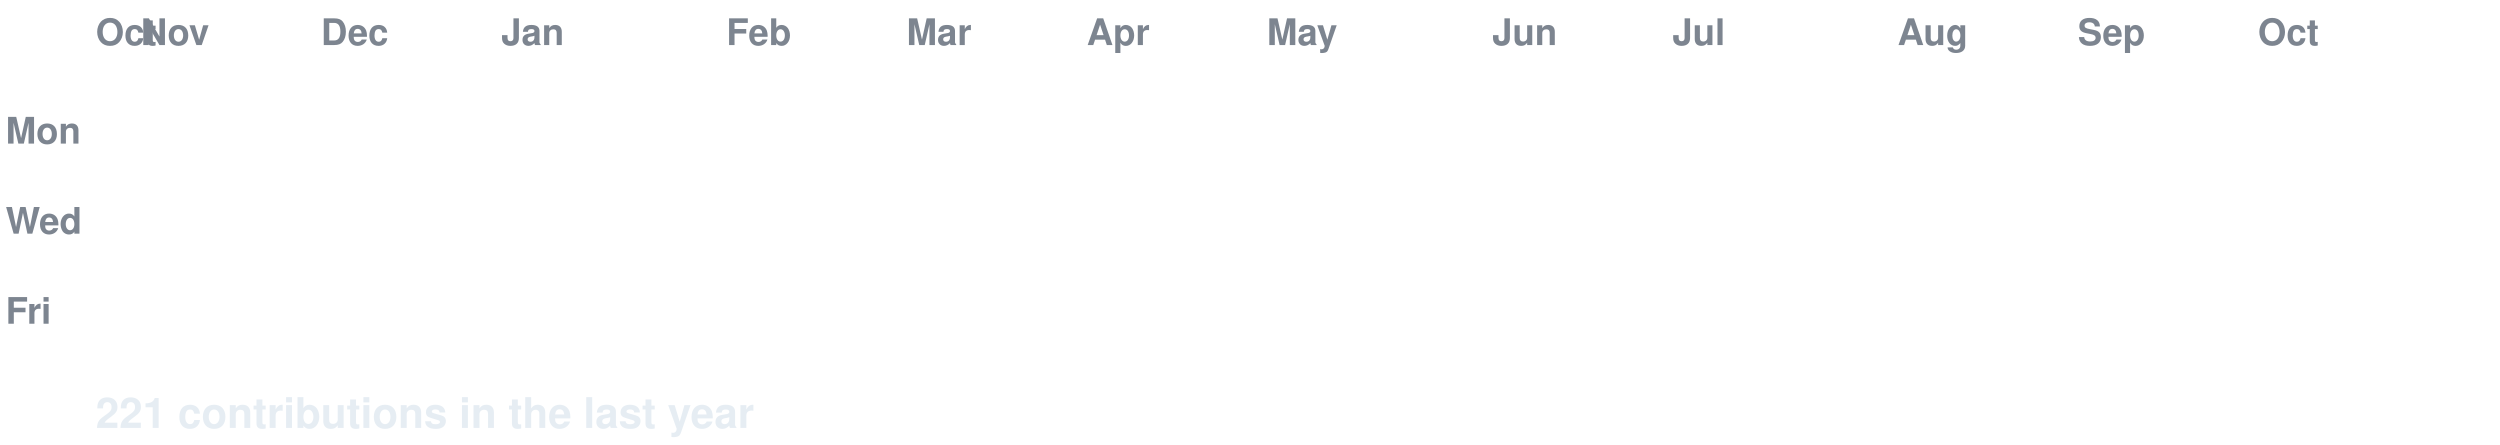
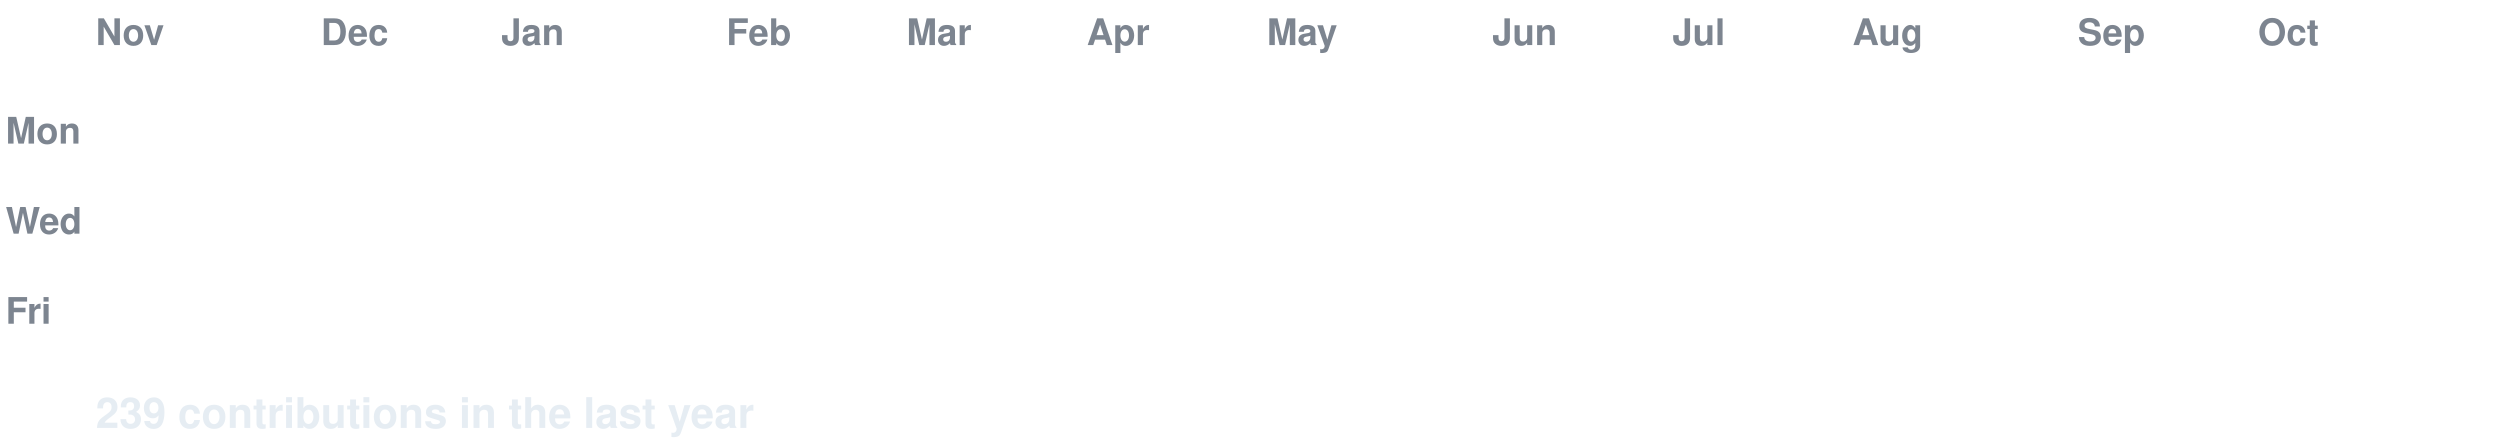
<svg xmlns="http://www.w3.org/2000/svg" width="888" height="158" viewBox="0 0 888 158" font-family="-apple-system,Segoe UI,Helvetica,Arial,sans-serif">
  <style>
  text.lbl { fill:#7d8590; font-size:13px; font-weight:600; }
  text.total { fill:#e6edf3; font-size:15px; font-weight:700; }
  .c { transform-box:fill-box; transform-origin:center; opacity:0; animation:pop 0.55s ease-out both; }
  .g { animation:pop 0.55s ease-out both, flash 0.7s ease-out both; }
  @keyframes pop { 0%{opacity:0;transform:scale(.2)} 60%{opacity:1;transform:scale(1.1)} 100%{opacity:1;transform:scale(1)} }
  @keyframes flash { 0%{filter:brightness(2.4)} 45%{filter:brightness(2.4)} 100%{filter:brightness(1)} }
  @media (prefers-reduced-motion: reduce) { .c { opacity:1 !important; animation:none !important; } }
</style>
  <rect width="888" height="158" fill="none" />
-   <text class="lbl" x="34" y="16">Oct</text>
-   <text class="lbl" x="50" y="16">Nov</text>
+   <text class="lbl" x="34" y="16">Nov</text>
  <text class="lbl" x="114" y="16">Dec</text>
  <text class="lbl" x="178" y="16">Jan</text>
  <text class="lbl" x="258" y="16">Feb</text>
  <text class="lbl" x="322" y="16">Mar</text>
  <text class="lbl" x="386" y="16">Apr</text>
  <text class="lbl" x="450" y="16">May</text>
  <text class="lbl" x="530" y="16">Jun</text>
  <text class="lbl" x="594" y="16">Jul</text>
-   <text class="lbl" x="674" y="16">Aug</text>
+   <text class="lbl" x="658" y="16">Aug</text>
  <text class="lbl" x="738" y="16">Sep</text>
  <text class="lbl" x="802" y="16">Oct</text>
  <text class="lbl" x="2" y="51">Mon</text>
  <text class="lbl" x="2" y="83">Wed</text>
  <text class="lbl" x="2" y="115">Fri</text>
  <rect class="c e" x="34" y="24" width="13" height="13" rx="2.5" fill="#161b22" style="animation-delay:0.0s" />
  <rect class="c e" x="34" y="40" width="13" height="13" rx="2.5" fill="#161b22" style="animation-delay:0.036s" />
  <rect class="c e" x="34" y="56" width="13" height="13" rx="2.5" fill="#161b22" style="animation-delay:0.072s" />
  <rect class="c e" x="34" y="72" width="13" height="13" rx="2.5" fill="#161b22" style="animation-delay:0.107s" />
  <rect class="c e" x="34" y="88" width="13" height="13" rx="2.5" fill="#161b22" style="animation-delay:0.143s" />
  <rect class="c e" x="34" y="104" width="13" height="13" rx="2.5" fill="#161b22" style="animation-delay:0.179s" />
  <rect class="c e" x="34" y="120" width="13" height="13" rx="2.5" fill="#161b22" style="animation-delay:0.215s" />
  <rect class="c e" x="50" y="24" width="13" height="13" rx="2.5" fill="#161b22" style="animation-delay:0.065s" />
  <rect class="c e" x="50" y="40" width="13" height="13" rx="2.5" fill="#161b22" style="animation-delay:0.101s" />
  <rect class="c e" x="50" y="56" width="13" height="13" rx="2.5" fill="#161b22" style="animation-delay:0.137s" />
  <rect class="c e" x="50" y="72" width="13" height="13" rx="2.5" fill="#161b22" style="animation-delay:0.173s" />
  <rect class="c e" x="50" y="88" width="13" height="13" rx="2.5" fill="#161b22" style="animation-delay:0.208s" />
  <rect class="c e" x="50" y="104" width="13" height="13" rx="2.5" fill="#161b22" style="animation-delay:0.244s" />
  <rect class="c e" x="50" y="120" width="13" height="13" rx="2.5" fill="#161b22" style="animation-delay:0.28s" />
  <rect class="c e" x="66" y="24" width="13" height="13" rx="2.5" fill="#161b22" style="animation-delay:0.13s" />
  <rect class="c e" x="66" y="40" width="13" height="13" rx="2.5" fill="#161b22" style="animation-delay:0.166s" />
  <rect class="c e" x="66" y="56" width="13" height="13" rx="2.5" fill="#161b22" style="animation-delay:0.202s" />
  <rect class="c e" x="66" y="72" width="13" height="13" rx="2.5" fill="#161b22" style="animation-delay:0.238s" />
  <rect class="c e" x="66" y="88" width="13" height="13" rx="2.5" fill="#161b22" style="animation-delay:0.273s" />
  <rect class="c e" x="66" y="104" width="13" height="13" rx="2.5" fill="#161b22" style="animation-delay:0.309s" />
  <rect class="c e" x="66" y="120" width="13" height="13" rx="2.5" fill="#161b22" style="animation-delay:0.345s" />
  <rect class="c e" x="82" y="24" width="13" height="13" rx="2.5" fill="#161b22" style="animation-delay:0.195s" />
  <rect class="c e" x="82" y="40" width="13" height="13" rx="2.5" fill="#161b22" style="animation-delay:0.231s" />
  <rect class="c e" x="82" y="56" width="13" height="13" rx="2.5" fill="#161b22" style="animation-delay:0.267s" />
  <rect class="c e" x="82" y="72" width="13" height="13" rx="2.5" fill="#161b22" style="animation-delay:0.303s" />
  <rect class="c e" x="82" y="88" width="13" height="13" rx="2.5" fill="#161b22" style="animation-delay:0.339s" />
  <rect class="c e" x="82" y="104" width="13" height="13" rx="2.5" fill="#161b22" style="animation-delay:0.374s" />
  <rect class="c e" x="82" y="120" width="13" height="13" rx="2.5" fill="#161b22" style="animation-delay:0.41s" />
  <rect class="c e" x="98" y="24" width="13" height="13" rx="2.5" fill="#161b22" style="animation-delay:0.26s" />
  <rect class="c e" x="98" y="40" width="13" height="13" rx="2.5" fill="#161b22" style="animation-delay:0.296s" />
  <rect class="c e" x="98" y="56" width="13" height="13" rx="2.5" fill="#161b22" style="animation-delay:0.332s" />
  <rect class="c e" x="98" y="72" width="13" height="13" rx="2.5" fill="#161b22" style="animation-delay:0.368s" />
  <rect class="c e" x="98" y="88" width="13" height="13" rx="2.5" fill="#161b22" style="animation-delay:0.404s" />
  <rect class="c e" x="98" y="104" width="13" height="13" rx="2.5" fill="#161b22" style="animation-delay:0.439s" />
  <rect class="c e" x="98" y="120" width="13" height="13" rx="2.5" fill="#161b22" style="animation-delay:0.475s" />
  <rect class="c e" x="114" y="24" width="13" height="13" rx="2.5" fill="#161b22" style="animation-delay:0.325s" />
  <rect class="c e" x="114" y="40" width="13" height="13" rx="2.5" fill="#161b22" style="animation-delay:0.361s" />
  <rect class="c e" x="114" y="56" width="13" height="13" rx="2.5" fill="#161b22" style="animation-delay:0.397s" />
  <rect class="c e" x="114" y="72" width="13" height="13" rx="2.5" fill="#161b22" style="animation-delay:0.433s" />
  <rect class="c e" x="114" y="88" width="13" height="13" rx="2.5" fill="#161b22" style="animation-delay:0.469s" />
  <rect class="c e" x="114" y="104" width="13" height="13" rx="2.5" fill="#161b22" style="animation-delay:0.505s" />
  <rect class="c e" x="114" y="120" width="13" height="13" rx="2.5" fill="#161b22" style="animation-delay:0.54s" />
  <rect class="c e" x="130" y="24" width="13" height="13" rx="2.5" fill="#161b22" style="animation-delay:0.391s" />
  <rect class="c e" x="130" y="40" width="13" height="13" rx="2.5" fill="#161b22" style="animation-delay:0.426s" />
  <rect class="c e" x="130" y="56" width="13" height="13" rx="2.5" fill="#161b22" style="animation-delay:0.462s" />
  <rect class="c e" x="130" y="72" width="13" height="13" rx="2.5" fill="#161b22" style="animation-delay:0.498s" />
  <rect class="c e" x="130" y="88" width="13" height="13" rx="2.5" fill="#161b22" style="animation-delay:0.534s" />
  <rect class="c e" x="130" y="104" width="13" height="13" rx="2.5" fill="#161b22" style="animation-delay:0.57s" />
  <rect class="c e" x="130" y="120" width="13" height="13" rx="2.5" fill="#161b22" style="animation-delay:0.605s" />
  <rect class="c e" x="146" y="24" width="13" height="13" rx="2.5" fill="#161b22" style="animation-delay:0.456s" />
  <rect class="c e" x="146" y="40" width="13" height="13" rx="2.5" fill="#161b22" style="animation-delay:0.492s" />
  <rect class="c e" x="146" y="56" width="13" height="13" rx="2.5" fill="#161b22" style="animation-delay:0.527s" />
  <rect class="c e" x="146" y="72" width="13" height="13" rx="2.5" fill="#161b22" style="animation-delay:0.563s" />
  <rect class="c e" x="146" y="88" width="13" height="13" rx="2.5" fill="#161b22" style="animation-delay:0.599s" />
  <rect class="c e" x="146" y="104" width="13" height="13" rx="2.5" fill="#161b22" style="animation-delay:0.635s" />
  <rect class="c e" x="146" y="120" width="13" height="13" rx="2.5" fill="#161b22" style="animation-delay:0.671s" />
  <rect class="c e" x="162" y="24" width="13" height="13" rx="2.5" fill="#161b22" style="animation-delay:0.521s" />
  <rect class="c e" x="162" y="40" width="13" height="13" rx="2.5" fill="#161b22" style="animation-delay:0.557s" />
  <rect class="c e" x="162" y="56" width="13" height="13" rx="2.5" fill="#161b22" style="animation-delay:0.592s" />
  <rect class="c e" x="162" y="72" width="13" height="13" rx="2.5" fill="#161b22" style="animation-delay:0.628s" />
  <rect class="c e" x="162" y="88" width="13" height="13" rx="2.5" fill="#161b22" style="animation-delay:0.664s" />
  <rect class="c e" x="162" y="104" width="13" height="13" rx="2.5" fill="#161b22" style="animation-delay:0.7s" />
  <rect class="c e" x="162" y="120" width="13" height="13" rx="2.5" fill="#161b22" style="animation-delay:0.736s" />
  <rect class="c e" x="178" y="24" width="13" height="13" rx="2.5" fill="#161b22" style="animation-delay:0.586s" />
  <rect class="c e" x="178" y="40" width="13" height="13" rx="2.5" fill="#161b22" style="animation-delay:0.622s" />
  <rect class="c e" x="178" y="56" width="13" height="13" rx="2.5" fill="#161b22" style="animation-delay:0.658s" />
  <rect class="c e" x="178" y="72" width="13" height="13" rx="2.5" fill="#161b22" style="animation-delay:0.693s" />
  <rect class="c e" x="178" y="88" width="13" height="13" rx="2.5" fill="#161b22" style="animation-delay:0.729s" />
  <rect class="c e" x="178" y="104" width="13" height="13" rx="2.5" fill="#161b22" style="animation-delay:0.765s" />
  <rect class="c e" x="178" y="120" width="13" height="13" rx="2.5" fill="#161b22" style="animation-delay:0.801s" />
  <rect class="c e" x="194" y="24" width="13" height="13" rx="2.5" fill="#161b22" style="animation-delay:0.651s" />
  <rect class="c e" x="194" y="40" width="13" height="13" rx="2.5" fill="#161b22" style="animation-delay:0.687s" />
  <rect class="c e" x="194" y="56" width="13" height="13" rx="2.5" fill="#161b22" style="animation-delay:0.723s" />
  <rect class="c e" x="194" y="72" width="13" height="13" rx="2.5" fill="#161b22" style="animation-delay:0.758s" />
  <rect class="c e" x="194" y="88" width="13" height="13" rx="2.5" fill="#161b22" style="animation-delay:0.794s" />
  <rect class="c e" x="194" y="104" width="13" height="13" rx="2.5" fill="#161b22" style="animation-delay:0.83s" />
  <rect class="c e" x="194" y="120" width="13" height="13" rx="2.5" fill="#161b22" style="animation-delay:0.866s" />
  <rect class="c e" x="210" y="24" width="13" height="13" rx="2.5" fill="#161b22" style="animation-delay:0.716s" />
  <rect class="c e" x="210" y="40" width="13" height="13" rx="2.5" fill="#161b22" style="animation-delay:0.752s" />
  <rect class="c e" x="210" y="56" width="13" height="13" rx="2.5" fill="#161b22" style="animation-delay:0.788s" />
  <rect class="c e" x="210" y="72" width="13" height="13" rx="2.5" fill="#161b22" style="animation-delay:0.824s" />
  <rect class="c e" x="210" y="88" width="13" height="13" rx="2.5" fill="#161b22" style="animation-delay:0.859s" />
  <rect class="c e" x="210" y="104" width="13" height="13" rx="2.5" fill="#161b22" style="animation-delay:0.895s" />
  <rect class="c e" x="210" y="120" width="13" height="13" rx="2.5" fill="#161b22" style="animation-delay:0.931s" />
  <rect class="c e" x="226" y="24" width="13" height="13" rx="2.5" fill="#161b22" style="animation-delay:0.781s" />
  <rect class="c e" x="226" y="40" width="13" height="13" rx="2.5" fill="#161b22" style="animation-delay:0.817s" />
  <rect class="c e" x="226" y="56" width="13" height="13" rx="2.5" fill="#161b22" style="animation-delay:0.853s" />
  <rect class="c e" x="226" y="72" width="13" height="13" rx="2.5" fill="#161b22" style="animation-delay:0.889s" />
  <rect class="c e" x="226" y="88" width="13" height="13" rx="2.5" fill="#161b22" style="animation-delay:0.924s" />
  <rect class="c e" x="226" y="104" width="13" height="13" rx="2.5" fill="#161b22" style="animation-delay:0.96s" />
  <rect class="c e" x="226" y="120" width="13" height="13" rx="2.5" fill="#161b22" style="animation-delay:0.996s" />
  <rect class="c e" x="242" y="24" width="13" height="13" rx="2.5" fill="#161b22" style="animation-delay:0.846s" />
  <rect class="c e" x="242" y="40" width="13" height="13" rx="2.5" fill="#161b22" style="animation-delay:0.882s" />
  <rect class="c e" x="242" y="56" width="13" height="13" rx="2.5" fill="#161b22" style="animation-delay:0.918s" />
  <rect class="c e" x="242" y="72" width="13" height="13" rx="2.5" fill="#161b22" style="animation-delay:0.954s" />
  <rect class="c e" x="242" y="88" width="13" height="13" rx="2.5" fill="#161b22" style="animation-delay:0.99s" />
  <rect class="c e" x="242" y="104" width="13" height="13" rx="2.5" fill="#161b22" style="animation-delay:1.025s" />
  <rect class="c e" x="242" y="120" width="13" height="13" rx="2.5" fill="#161b22" style="animation-delay:1.061s" />
  <rect class="c e" x="258" y="24" width="13" height="13" rx="2.5" fill="#161b22" style="animation-delay:0.911s" />
  <rect class="c e" x="258" y="40" width="13" height="13" rx="2.5" fill="#161b22" style="animation-delay:0.947s" />
  <rect class="c e" x="258" y="56" width="13" height="13" rx="2.5" fill="#161b22" style="animation-delay:0.983s" />
  <rect class="c e" x="258" y="72" width="13" height="13" rx="2.5" fill="#161b22" style="animation-delay:1.019s" />
  <rect class="c e" x="258" y="88" width="13" height="13" rx="2.5" fill="#161b22" style="animation-delay:1.055s" />
  <rect class="c e" x="258" y="104" width="13" height="13" rx="2.5" fill="#161b22" style="animation-delay:1.09s" />
  <rect class="c e" x="258" y="120" width="13" height="13" rx="2.5" fill="#161b22" style="animation-delay:1.126s" />
  <rect class="c e" x="274" y="24" width="13" height="13" rx="2.5" fill="#161b22" style="animation-delay:0.976s" />
  <rect class="c e" x="274" y="40" width="13" height="13" rx="2.5" fill="#161b22" style="animation-delay:1.012s" />
  <rect class="c e" x="274" y="56" width="13" height="13" rx="2.5" fill="#161b22" style="animation-delay:1.048s" />
  <rect class="c e" x="274" y="72" width="13" height="13" rx="2.5" fill="#161b22" style="animation-delay:1.084s" />
  <rect class="c e" x="274" y="88" width="13" height="13" rx="2.5" fill="#161b22" style="animation-delay:1.12s" />
  <rect class="c e" x="274" y="104" width="13" height="13" rx="2.5" fill="#161b22" style="animation-delay:1.156s" />
  <rect class="c e" x="274" y="120" width="13" height="13" rx="2.5" fill="#161b22" style="animation-delay:1.191s" />
  <rect class="c e" x="290" y="24" width="13" height="13" rx="2.5" fill="#161b22" style="animation-delay:1.042s" />
  <rect class="c e" x="290" y="40" width="13" height="13" rx="2.5" fill="#161b22" style="animation-delay:1.077s" />
  <rect class="c e" x="290" y="56" width="13" height="13" rx="2.5" fill="#161b22" style="animation-delay:1.113s" />
  <rect class="c e" x="290" y="72" width="13" height="13" rx="2.5" fill="#161b22" style="animation-delay:1.149s" />
  <rect class="c e" x="290" y="88" width="13" height="13" rx="2.5" fill="#161b22" style="animation-delay:1.185s" />
  <rect class="c e" x="290" y="104" width="13" height="13" rx="2.5" fill="#161b22" style="animation-delay:1.221s" />
  <rect class="c e" x="290" y="120" width="13" height="13" rx="2.5" fill="#161b22" style="animation-delay:1.256s" />
  <rect class="c e" x="306" y="24" width="13" height="13" rx="2.5" fill="#161b22" style="animation-delay:1.107s" />
  <rect class="c e" x="306" y="40" width="13" height="13" rx="2.5" fill="#161b22" style="animation-delay:1.142s" />
  <rect class="c e" x="306" y="56" width="13" height="13" rx="2.5" fill="#161b22" style="animation-delay:1.178s" />
  <rect class="c e" x="306" y="72" width="13" height="13" rx="2.5" fill="#161b22" style="animation-delay:1.214s" />
  <rect class="c e" x="306" y="88" width="13" height="13" rx="2.5" fill="#161b22" style="animation-delay:1.25s" />
  <rect class="c e" x="306" y="104" width="13" height="13" rx="2.5" fill="#161b22" style="animation-delay:1.286s" />
  <rect class="c e" x="306" y="120" width="13" height="13" rx="2.5" fill="#161b22" style="animation-delay:1.322s" />
  <rect class="c e" x="322" y="24" width="13" height="13" rx="2.5" fill="#161b22" style="animation-delay:1.172s" />
  <rect class="c e" x="322" y="40" width="13" height="13" rx="2.5" fill="#161b22" style="animation-delay:1.208s" />
  <rect class="c e" x="322" y="56" width="13" height="13" rx="2.5" fill="#161b22" style="animation-delay:1.243s" />
  <rect class="c e" x="322" y="72" width="13" height="13" rx="2.5" fill="#161b22" style="animation-delay:1.279s" />
  <rect class="c e" x="322" y="88" width="13" height="13" rx="2.5" fill="#161b22" style="animation-delay:1.315s" />
  <rect class="c e" x="322" y="104" width="13" height="13" rx="2.5" fill="#161b22" style="animation-delay:1.351s" />
  <rect class="c e" x="322" y="120" width="13" height="13" rx="2.5" fill="#161b22" style="animation-delay:1.387s" />
  <rect class="c e" x="338" y="24" width="13" height="13" rx="2.5" fill="#161b22" style="animation-delay:1.237s" />
  <rect class="c e" x="338" y="40" width="13" height="13" rx="2.5" fill="#161b22" style="animation-delay:1.273s" />
  <rect class="c e" x="338" y="56" width="13" height="13" rx="2.5" fill="#161b22" style="animation-delay:1.308s" />
  <rect class="c e" x="338" y="72" width="13" height="13" rx="2.5" fill="#161b22" style="animation-delay:1.344s" />
  <rect class="c e" x="338" y="88" width="13" height="13" rx="2.5" fill="#161b22" style="animation-delay:1.38s" />
  <rect class="c e" x="338" y="104" width="13" height="13" rx="2.5" fill="#161b22" style="animation-delay:1.416s" />
  <rect class="c e" x="338" y="120" width="13" height="13" rx="2.5" fill="#161b22" style="animation-delay:1.452s" />
  <rect class="c e" x="354" y="24" width="13" height="13" rx="2.5" fill="#161b22" style="animation-delay:1.302s" />
  <rect class="c e" x="354" y="40" width="13" height="13" rx="2.5" fill="#161b22" style="animation-delay:1.338s" />
  <rect class="c e" x="354" y="56" width="13" height="13" rx="2.5" fill="#161b22" style="animation-delay:1.374s" />
  <rect class="c e" x="354" y="72" width="13" height="13" rx="2.5" fill="#161b22" style="animation-delay:1.409s" />
  <rect class="c e" x="354" y="88" width="13" height="13" rx="2.5" fill="#161b22" style="animation-delay:1.445s" />
  <rect class="c e" x="354" y="104" width="13" height="13" rx="2.5" fill="#161b22" style="animation-delay:1.481s" />
  <rect class="c e" x="354" y="120" width="13" height="13" rx="2.5" fill="#161b22" style="animation-delay:1.517s" />
  <rect class="c e" x="370" y="24" width="13" height="13" rx="2.5" fill="#161b22" style="animation-delay:1.367s" />
  <rect class="c e" x="370" y="40" width="13" height="13" rx="2.5" fill="#161b22" style="animation-delay:1.403s" />
  <rect class="c e" x="370" y="56" width="13" height="13" rx="2.5" fill="#161b22" style="animation-delay:1.439s" />
  <rect class="c e" x="370" y="72" width="13" height="13" rx="2.5" fill="#161b22" style="animation-delay:1.475s" />
  <rect class="c e" x="370" y="88" width="13" height="13" rx="2.5" fill="#161b22" style="animation-delay:1.51s" />
  <rect class="c e" x="370" y="104" width="13" height="13" rx="2.5" fill="#161b22" style="animation-delay:1.546s" />
  <rect class="c e" x="370" y="120" width="13" height="13" rx="2.5" fill="#161b22" style="animation-delay:1.582s" />
  <rect class="c e" x="386" y="24" width="13" height="13" rx="2.5" fill="#161b22" style="animation-delay:1.432s" />
  <rect class="c e" x="386" y="40" width="13" height="13" rx="2.5" fill="#161b22" style="animation-delay:1.468s" />
  <rect class="c e" x="386" y="56" width="13" height="13" rx="2.5" fill="#161b22" style="animation-delay:1.504s" />
  <rect class="c e" x="386" y="72" width="13" height="13" rx="2.5" fill="#161b22" style="animation-delay:1.54s" />
  <rect class="c e" x="386" y="88" width="13" height="13" rx="2.5" fill="#161b22" style="animation-delay:1.575s" />
  <rect class="c e" x="386" y="104" width="13" height="13" rx="2.5" fill="#161b22" style="animation-delay:1.611s" />
  <rect class="c e" x="386" y="120" width="13" height="13" rx="2.5" fill="#161b22" style="animation-delay:1.647s" />
  <rect class="c e" x="402" y="24" width="13" height="13" rx="2.5" fill="#161b22" style="animation-delay:1.497s" />
  <rect class="c e" x="402" y="40" width="13" height="13" rx="2.5" fill="#161b22" style="animation-delay:1.533s" />
  <rect class="c e" x="402" y="56" width="13" height="13" rx="2.5" fill="#161b22" style="animation-delay:1.569s" />
  <rect class="c e" x="402" y="72" width="13" height="13" rx="2.5" fill="#161b22" style="animation-delay:1.605s" />
  <rect class="c e" x="402" y="88" width="13" height="13" rx="2.5" fill="#161b22" style="animation-delay:1.641s" />
  <rect class="c e" x="402" y="104" width="13" height="13" rx="2.5" fill="#161b22" style="animation-delay:1.676s" />
  <rect class="c e" x="402" y="120" width="13" height="13" rx="2.5" fill="#161b22" style="animation-delay:1.712s" />
  <rect class="c e" x="418" y="24" width="13" height="13" rx="2.5" fill="#161b22" style="animation-delay:1.562s" />
  <rect class="c e" x="418" y="40" width="13" height="13" rx="2.5" fill="#161b22" style="animation-delay:1.598s" />
  <rect class="c e" x="418" y="56" width="13" height="13" rx="2.5" fill="#161b22" style="animation-delay:1.634s" />
  <rect class="c e" x="418" y="72" width="13" height="13" rx="2.5" fill="#161b22" style="animation-delay:1.67s" />
  <rect class="c e" x="418" y="88" width="13" height="13" rx="2.5" fill="#161b22" style="animation-delay:1.706s" />
  <rect class="c e" x="418" y="104" width="13" height="13" rx="2.5" fill="#161b22" style="animation-delay:1.741s" />
  <rect class="c e" x="418" y="120" width="13" height="13" rx="2.5" fill="#161b22" style="animation-delay:1.777s" />
  <rect class="c e" x="434" y="24" width="13" height="13" rx="2.5" fill="#161b22" style="animation-delay:1.627s" />
  <rect class="c e" x="434" y="40" width="13" height="13" rx="2.5" fill="#161b22" style="animation-delay:1.663s" />
  <rect class="c e" x="434" y="56" width="13" height="13" rx="2.5" fill="#161b22" style="animation-delay:1.699s" />
  <rect class="c e" x="434" y="72" width="13" height="13" rx="2.5" fill="#161b22" style="animation-delay:1.735s" />
  <rect class="c e" x="434" y="88" width="13" height="13" rx="2.5" fill="#161b22" style="animation-delay:1.771s" />
  <rect class="c e" x="434" y="104" width="13" height="13" rx="2.5" fill="#161b22" style="animation-delay:1.807s" />
  <rect class="c e" x="434" y="120" width="13" height="13" rx="2.5" fill="#161b22" style="animation-delay:1.842s" />
  <rect class="c e" x="450" y="24" width="13" height="13" rx="2.5" fill="#161b22" style="animation-delay:1.693s" />
  <rect class="c e" x="450" y="40" width="13" height="13" rx="2.5" fill="#161b22" style="animation-delay:1.728s" />
  <rect class="c e" x="450" y="56" width="13" height="13" rx="2.5" fill="#161b22" style="animation-delay:1.764s" />
  <rect class="c e" x="450" y="72" width="13" height="13" rx="2.5" fill="#161b22" style="animation-delay:1.8s" />
  <rect class="c e" x="450" y="88" width="13" height="13" rx="2.5" fill="#161b22" style="animation-delay:1.836s" />
  <rect class="c e" x="450" y="104" width="13" height="13" rx="2.5" fill="#161b22" style="animation-delay:1.872s" />
  <rect class="c e" x="450" y="120" width="13" height="13" rx="2.5" fill="#161b22" style="animation-delay:1.907s" />
  <rect class="c e" x="466" y="24" width="13" height="13" rx="2.5" fill="#161b22" style="animation-delay:1.758s" />
  <rect class="c e" x="466" y="40" width="13" height="13" rx="2.5" fill="#161b22" style="animation-delay:1.793s" />
  <rect class="c e" x="466" y="56" width="13" height="13" rx="2.5" fill="#161b22" style="animation-delay:1.829s" />
  <rect class="c e" x="466" y="72" width="13" height="13" rx="2.5" fill="#161b22" style="animation-delay:1.865s" />
  <rect class="c e" x="466" y="88" width="13" height="13" rx="2.5" fill="#161b22" style="animation-delay:1.901s" />
  <rect class="c e" x="466" y="104" width="13" height="13" rx="2.5" fill="#161b22" style="animation-delay:1.937s" />
  <rect class="c e" x="466" y="120" width="13" height="13" rx="2.5" fill="#161b22" style="animation-delay:1.973s" />
  <rect class="c e" x="482" y="24" width="13" height="13" rx="2.5" fill="#161b22" style="animation-delay:1.823s" />
  <rect class="c e" x="482" y="40" width="13" height="13" rx="2.5" fill="#161b22" style="animation-delay:1.859s" />
  <rect class="c e" x="482" y="56" width="13" height="13" rx="2.5" fill="#161b22" style="animation-delay:1.894s" />
  <rect class="c e" x="482" y="72" width="13" height="13" rx="2.5" fill="#161b22" style="animation-delay:1.93s" />
  <rect class="c e" x="482" y="88" width="13" height="13" rx="2.5" fill="#161b22" style="animation-delay:1.966s" />
  <rect class="c e" x="482" y="104" width="13" height="13" rx="2.5" fill="#161b22" style="animation-delay:2.002s" />
  <rect class="c e" x="482" y="120" width="13" height="13" rx="2.5" fill="#161b22" style="animation-delay:2.038s" />
  <rect class="c e" x="498" y="24" width="13" height="13" rx="2.5" fill="#161b22" style="animation-delay:1.888s" />
  <rect class="c e" x="498" y="40" width="13" height="13" rx="2.5" fill="#161b22" style="animation-delay:1.924s" />
  <rect class="c e" x="498" y="56" width="13" height="13" rx="2.5" fill="#161b22" style="animation-delay:1.959s" />
  <rect class="c e" x="498" y="72" width="13" height="13" rx="2.5" fill="#161b22" style="animation-delay:1.995s" />
  <rect class="c e" x="498" y="88" width="13" height="13" rx="2.5" fill="#161b22" style="animation-delay:2.031s" />
  <rect class="c e" x="498" y="104" width="13" height="13" rx="2.5" fill="#161b22" style="animation-delay:2.067s" />
  <rect class="c e" x="498" y="120" width="13" height="13" rx="2.5" fill="#161b22" style="animation-delay:2.103s" />
  <rect class="c e" x="514" y="24" width="13" height="13" rx="2.5" fill="#161b22" style="animation-delay:1.953s" />
  <rect class="c e" x="514" y="40" width="13" height="13" rx="2.5" fill="#161b22" style="animation-delay:1.989s" />
  <rect class="c e" x="514" y="56" width="13" height="13" rx="2.5" fill="#161b22" style="animation-delay:2.025s" />
  <rect class="c e" x="514" y="72" width="13" height="13" rx="2.5" fill="#161b22" style="animation-delay:2.06s" />
  <rect class="c e" x="514" y="88" width="13" height="13" rx="2.5" fill="#161b22" style="animation-delay:2.096s" />
  <rect class="c e" x="514" y="104" width="13" height="13" rx="2.5" fill="#161b22" style="animation-delay:2.132s" />
  <rect class="c e" x="514" y="120" width="13" height="13" rx="2.5" fill="#161b22" style="animation-delay:2.168s" />
  <rect class="c e" x="530" y="24" width="13" height="13" rx="2.5" fill="#161b22" style="animation-delay:2.018s" />
  <rect class="c e" x="530" y="40" width="13" height="13" rx="2.5" fill="#161b22" style="animation-delay:2.054s" />
  <rect class="c e" x="530" y="56" width="13" height="13" rx="2.5" fill="#161b22" style="animation-delay:2.09s" />
  <rect class="c e" x="530" y="72" width="13" height="13" rx="2.5" fill="#161b22" style="animation-delay:2.125s" />
  <rect class="c e" x="530" y="88" width="13" height="13" rx="2.5" fill="#161b22" style="animation-delay:2.161s" />
  <rect class="c e" x="530" y="104" width="13" height="13" rx="2.5" fill="#161b22" style="animation-delay:2.197s" />
  <rect class="c e" x="530" y="120" width="13" height="13" rx="2.5" fill="#161b22" style="animation-delay:2.233s" />
  <rect class="c e" x="546" y="24" width="13" height="13" rx="2.5" fill="#161b22" style="animation-delay:2.083s" />
  <rect class="c e" x="546" y="40" width="13" height="13" rx="2.5" fill="#161b22" style="animation-delay:2.119s" />
  <rect class="c e" x="546" y="56" width="13" height="13" rx="2.5" fill="#161b22" style="animation-delay:2.155s" />
  <rect class="c e" x="546" y="72" width="13" height="13" rx="2.5" fill="#161b22" style="animation-delay:2.191s" />
  <rect class="c e" x="546" y="88" width="13" height="13" rx="2.5" fill="#161b22" style="animation-delay:2.226s" />
  <rect class="c e" x="546" y="104" width="13" height="13" rx="2.5" fill="#161b22" style="animation-delay:2.262s" />
  <rect class="c e" x="546" y="120" width="13" height="13" rx="2.5" fill="#161b22" style="animation-delay:2.298s" />
  <rect class="c e" x="562" y="24" width="13" height="13" rx="2.5" fill="#161b22" style="animation-delay:2.148s" />
  <rect class="c e" x="562" y="40" width="13" height="13" rx="2.5" fill="#161b22" style="animation-delay:2.184s" />
  <rect class="c e" x="562" y="56" width="13" height="13" rx="2.5" fill="#161b22" style="animation-delay:2.22s" />
  <rect class="c e" x="562" y="72" width="13" height="13" rx="2.5" fill="#161b22" style="animation-delay:2.256s" />
  <rect class="c e" x="562" y="88" width="13" height="13" rx="2.5" fill="#161b22" style="animation-delay:2.292s" />
  <rect class="c e" x="562" y="104" width="13" height="13" rx="2.5" fill="#161b22" style="animation-delay:2.327s" />
  <rect class="c e" x="562" y="120" width="13" height="13" rx="2.5" fill="#161b22" style="animation-delay:2.363s" />
  <rect class="c e" x="578" y="24" width="13" height="13" rx="2.5" fill="#161b22" style="animation-delay:2.213s" />
  <rect class="c e" x="578" y="40" width="13" height="13" rx="2.5" fill="#161b22" style="animation-delay:2.249s" />
  <rect class="c e" x="578" y="56" width="13" height="13" rx="2.5" fill="#161b22" style="animation-delay:2.285s" />
  <rect class="c e" x="578" y="72" width="13" height="13" rx="2.5" fill="#161b22" style="animation-delay:2.321s" />
  <rect class="c e" x="578" y="88" width="13" height="13" rx="2.5" fill="#161b22" style="animation-delay:2.357s" />
  <rect class="c e" x="578" y="104" width="13" height="13" rx="2.5" fill="#161b22" style="animation-delay:2.392s" />
  <rect class="c e" x="578" y="120" width="13" height="13" rx="2.5" fill="#161b22" style="animation-delay:2.428s" />
  <rect class="c e" x="594" y="24" width="13" height="13" rx="2.5" fill="#161b22" style="animation-delay:2.278s" />
  <rect class="c e" x="594" y="40" width="13" height="13" rx="2.5" fill="#161b22" style="animation-delay:2.314s" />
  <rect class="c e" x="594" y="56" width="13" height="13" rx="2.5" fill="#161b22" style="animation-delay:2.35s" />
  <rect class="c e" x="594" y="72" width="13" height="13" rx="2.5" fill="#161b22" style="animation-delay:2.386s" />
  <rect class="c e" x="594" y="88" width="13" height="13" rx="2.5" fill="#161b22" style="animation-delay:2.422s" />
  <rect class="c e" x="594" y="104" width="13" height="13" rx="2.5" fill="#161b22" style="animation-delay:2.458s" />
  <rect class="c e" x="594" y="120" width="13" height="13" rx="2.5" fill="#161b22" style="animation-delay:2.493s" />
  <rect class="c e" x="610" y="24" width="13" height="13" rx="2.5" fill="#161b22" style="animation-delay:2.344s" />
  <rect class="c e" x="610" y="40" width="13" height="13" rx="2.5" fill="#161b22" style="animation-delay:2.379s" />
  <rect class="c e" x="610" y="56" width="13" height="13" rx="2.5" fill="#161b22" style="animation-delay:2.415s" />
  <rect class="c e" x="610" y="72" width="13" height="13" rx="2.5" fill="#161b22" style="animation-delay:2.451s" />
  <rect class="c e" x="610" y="88" width="13" height="13" rx="2.5" fill="#161b22" style="animation-delay:2.487s" />
  <rect class="c e" x="610" y="104" width="13" height="13" rx="2.5" fill="#161b22" style="animation-delay:2.523s" />
-   <rect class="c e" x="610" y="120" width="13" height="13" rx="2.5" fill="#161b22" style="animation-delay:2.558s" />
-   <rect class="c g" x="626" y="24" width="13" height="13" rx="2.5" fill="#0e4429" style="animation-delay:2.409s" />
+   <rect class="c g" x="610" y="120" width="13" height="13" rx="2.5" fill="#0e4429" style="animation-delay:2.558s" />
+   <rect class="c e" x="626" y="24" width="13" height="13" rx="2.5" fill="#161b22" style="animation-delay:2.409s" />
  <rect class="c e" x="626" y="40" width="13" height="13" rx="2.5" fill="#161b22" style="animation-delay:2.444s" />
  <rect class="c e" x="626" y="56" width="13" height="13" rx="2.5" fill="#161b22" style="animation-delay:2.48s" />
  <rect class="c e" x="626" y="72" width="13" height="13" rx="2.5" fill="#161b22" style="animation-delay:2.516s" />
  <rect class="c e" x="626" y="88" width="13" height="13" rx="2.5" fill="#161b22" style="animation-delay:2.552s" />
  <rect class="c e" x="626" y="104" width="13" height="13" rx="2.5" fill="#161b22" style="animation-delay:2.588s" />
-   <rect class="c e" x="626" y="120" width="13" height="13" rx="2.5" fill="#161b22" style="animation-delay:2.624s" />
-   <rect class="c g" x="642" y="24" width="13" height="13" rx="2.5" fill="#006d32" style="animation-delay:2.474s" />
+   <rect class="c g" x="626" y="120" width="13" height="13" rx="2.5" fill="#006d32" style="animation-delay:2.624s" />
+   <rect class="c e" x="642" y="24" width="13" height="13" rx="2.5" fill="#161b22" style="animation-delay:2.474s" />
  <rect class="c e" x="642" y="40" width="13" height="13" rx="2.5" fill="#161b22" style="animation-delay:2.51s" />
  <rect class="c e" x="642" y="56" width="13" height="13" rx="2.5" fill="#161b22" style="animation-delay:2.545s" />
  <rect class="c e" x="642" y="72" width="13" height="13" rx="2.5" fill="#161b22" style="animation-delay:2.581s" />
  <rect class="c e" x="642" y="88" width="13" height="13" rx="2.5" fill="#161b22" style="animation-delay:2.617s" />
  <rect class="c e" x="642" y="104" width="13" height="13" rx="2.5" fill="#161b22" style="animation-delay:2.653s" />
  <rect class="c e" x="642" y="120" width="13" height="13" rx="2.5" fill="#161b22" style="animation-delay:2.689s" />
  <rect class="c e" x="658" y="24" width="13" height="13" rx="2.5" fill="#161b22" style="animation-delay:2.539s" />
  <rect class="c e" x="658" y="40" width="13" height="13" rx="2.5" fill="#161b22" style="animation-delay:2.575s" />
  <rect class="c e" x="658" y="56" width="13" height="13" rx="2.5" fill="#161b22" style="animation-delay:2.61s" />
  <rect class="c e" x="658" y="72" width="13" height="13" rx="2.5" fill="#161b22" style="animation-delay:2.646s" />
  <rect class="c e" x="658" y="88" width="13" height="13" rx="2.5" fill="#161b22" style="animation-delay:2.682s" />
  <rect class="c e" x="658" y="104" width="13" height="13" rx="2.5" fill="#161b22" style="animation-delay:2.718s" />
  <rect class="c e" x="658" y="120" width="13" height="13" rx="2.5" fill="#161b22" style="animation-delay:2.754s" />
  <rect class="c e" x="674" y="24" width="13" height="13" rx="2.5" fill="#161b22" style="animation-delay:2.604s" />
  <rect class="c e" x="674" y="40" width="13" height="13" rx="2.5" fill="#161b22" style="animation-delay:2.64s" />
-   <rect class="c e" x="674" y="56" width="13" height="13" rx="2.5" fill="#161b22" style="animation-delay:2.676s" />
+   <rect class="c g" x="674" y="56" width="13" height="13" rx="2.5" fill="#26a641" style="animation-delay:2.676s" />
  <rect class="c g" x="674" y="72" width="13" height="13" rx="2.5" fill="#26a641" style="animation-delay:2.711s" />
-   <rect class="c g" x="674" y="88" width="13" height="13" rx="2.5" fill="#26a641" style="animation-delay:2.747s" />
-   <rect class="c g" x="674" y="104" width="13" height="13" rx="2.5" fill="#0e4429" style="animation-delay:2.783s" />
+   <rect class="c g" x="674" y="88" width="13" height="13" rx="2.5" fill="#0e4429" style="animation-delay:2.747s" />
+   <rect class="c g" x="674" y="104" width="13" height="13" rx="2.5" fill="#006d32" style="animation-delay:2.783s" />
  <rect class="c g" x="674" y="120" width="13" height="13" rx="2.5" fill="#006d32" style="animation-delay:2.819s" />
-   <rect class="c g" x="690" y="24" width="13" height="13" rx="2.5" fill="#006d32" style="animation-delay:2.669s" />
+   <rect class="c g" x="690" y="24" width="13" height="13" rx="2.5" fill="#0e4429" style="animation-delay:2.669s" />
  <rect class="c g" x="690" y="40" width="13" height="13" rx="2.5" fill="#0e4429" style="animation-delay:2.705s" />
  <rect class="c g" x="690" y="56" width="13" height="13" rx="2.5" fill="#0e4429" style="animation-delay:2.741s" />
  <rect class="c g" x="690" y="72" width="13" height="13" rx="2.5" fill="#0e4429" style="animation-delay:2.776s" />
  <rect class="c g" x="690" y="88" width="13" height="13" rx="2.5" fill="#0e4429" style="animation-delay:2.812s" />
  <rect class="c g" x="690" y="104" width="13" height="13" rx="2.5" fill="#0e4429" style="animation-delay:2.848s" />
  <rect class="c g" x="690" y="120" width="13" height="13" rx="2.5" fill="#0e4429" style="animation-delay:2.884s" />
  <rect class="c g" x="706" y="24" width="13" height="13" rx="2.5" fill="#0e4429" style="animation-delay:2.734s" />
  <rect class="c g" x="706" y="40" width="13" height="13" rx="2.5" fill="#0e4429" style="animation-delay:2.77s" />
  <rect class="c g" x="706" y="56" width="13" height="13" rx="2.5" fill="#0e4429" style="animation-delay:2.806s" />
  <rect class="c g" x="706" y="72" width="13" height="13" rx="2.5" fill="#0e4429" style="animation-delay:2.842s" />
  <rect class="c g" x="706" y="88" width="13" height="13" rx="2.5" fill="#0e4429" style="animation-delay:2.877s" />
  <rect class="c g" x="706" y="104" width="13" height="13" rx="2.5" fill="#0e4429" style="animation-delay:2.913s" />
  <rect class="c g" x="706" y="120" width="13" height="13" rx="2.5" fill="#0e4429" style="animation-delay:2.949s" />
  <rect class="c g" x="722" y="24" width="13" height="13" rx="2.5" fill="#0e4429" style="animation-delay:2.799s" />
  <rect class="c g" x="722" y="40" width="13" height="13" rx="2.5" fill="#0e4429" style="animation-delay:2.835s" />
  <rect class="c g" x="722" y="56" width="13" height="13" rx="2.5" fill="#0e4429" style="animation-delay:2.871s" />
  <rect class="c g" x="722" y="72" width="13" height="13" rx="2.5" fill="#0e4429" style="animation-delay:2.907s" />
  <rect class="c g" x="722" y="88" width="13" height="13" rx="2.5" fill="#0e4429" style="animation-delay:2.942s" />
  <rect class="c g" x="722" y="104" width="13" height="13" rx="2.5" fill="#0e4429" style="animation-delay:2.978s" />
  <rect class="c g" x="722" y="120" width="13" height="13" rx="2.5" fill="#0e4429" style="animation-delay:3.014s" />
  <rect class="c g" x="738" y="24" width="13" height="13" rx="2.5" fill="#0e4429" style="animation-delay:2.864s" />
  <rect class="c g" x="738" y="40" width="13" height="13" rx="2.5" fill="#0e4429" style="animation-delay:2.9s" />
  <rect class="c g" x="738" y="56" width="13" height="13" rx="2.5" fill="#0e4429" style="animation-delay:2.936s" />
  <rect class="c g" x="738" y="72" width="13" height="13" rx="2.5" fill="#0e4429" style="animation-delay:2.972s" />
  <rect class="c g" x="738" y="88" width="13" height="13" rx="2.5" fill="#0e4429" style="animation-delay:3.008s" />
  <rect class="c g" x="738" y="104" width="13" height="13" rx="2.5" fill="#0e4429" style="animation-delay:3.043s" />
  <rect class="c g" x="738" y="120" width="13" height="13" rx="2.5" fill="#0e4429" style="animation-delay:3.079s" />
  <rect class="c g" x="754" y="24" width="13" height="13" rx="2.5" fill="#0e4429" style="animation-delay:2.929s" />
-   <rect class="c g" x="754" y="40" width="13" height="13" rx="2.5" fill="#0e4429" style="animation-delay:2.965s" />
+   <rect class="c g" x="754" y="40" width="13" height="13" rx="2.5" fill="#006d32" style="animation-delay:2.965s" />
  <rect class="c g" x="754" y="56" width="13" height="13" rx="2.5" fill="#006d32" style="animation-delay:3.001s" />
-   <rect class="c g" x="754" y="72" width="13" height="13" rx="2.5" fill="#006d32" style="animation-delay:3.037s" />
-   <rect class="c g" x="754" y="88" width="13" height="13" rx="2.5" fill="#0e4429" style="animation-delay:3.073s" />
-   <rect class="c g" x="754" y="104" width="13" height="13" rx="2.5" fill="#006d32" style="animation-delay:3.108s" />
+   <rect class="c g" x="754" y="72" width="13" height="13" rx="2.5" fill="#0e4429" style="animation-delay:3.037s" />
+   <rect class="c g" x="754" y="88" width="13" height="13" rx="2.5" fill="#006d32" style="animation-delay:3.073s" />
+   <rect class="c g" x="754" y="104" width="13" height="13" rx="2.5" fill="#0e4429" style="animation-delay:3.108s" />
  <rect class="c g" x="754" y="120" width="13" height="13" rx="2.5" fill="#0e4429" style="animation-delay:3.144s" />
  <rect class="c g" x="770" y="24" width="13" height="13" rx="2.5" fill="#0e4429" style="animation-delay:2.995s" />
  <rect class="c g" x="770" y="40" width="13" height="13" rx="2.5" fill="#0e4429" style="animation-delay:3.03s" />
  <rect class="c g" x="770" y="56" width="13" height="13" rx="2.5" fill="#0e4429" style="animation-delay:3.066s" />
  <rect class="c g" x="770" y="72" width="13" height="13" rx="2.5" fill="#0e4429" style="animation-delay:3.102s" />
  <rect class="c g" x="770" y="88" width="13" height="13" rx="2.5" fill="#0e4429" style="animation-delay:3.138s" />
  <rect class="c g" x="770" y="104" width="13" height="13" rx="2.5" fill="#0e4429" style="animation-delay:3.174s" />
  <rect class="c g" x="770" y="120" width="13" height="13" rx="2.5" fill="#0e4429" style="animation-delay:3.209s" />
  <rect class="c g" x="786" y="24" width="13" height="13" rx="2.5" fill="#0e4429" style="animation-delay:3.06s" />
  <rect class="c g" x="786" y="40" width="13" height="13" rx="2.5" fill="#0e4429" style="animation-delay:3.095s" />
-   <rect class="c g" x="786" y="56" width="13" height="13" rx="2.5" fill="#0e4429" style="animation-delay:3.131s" />
-   <rect class="c g" x="786" y="72" width="13" height="13" rx="2.5" fill="#006d32" style="animation-delay:3.167s" />
+   <rect class="c g" x="786" y="56" width="13" height="13" rx="2.5" fill="#006d32" style="animation-delay:3.131s" />
+   <rect class="c g" x="786" y="72" width="13" height="13" rx="2.5" fill="#0e4429" style="animation-delay:3.167s" />
  <rect class="c g" x="786" y="88" width="13" height="13" rx="2.5" fill="#0e4429" style="animation-delay:3.203s" />
  <rect class="c g" x="786" y="104" width="13" height="13" rx="2.5" fill="#0e4429" style="animation-delay:3.239s" />
  <rect class="c g" x="786" y="120" width="13" height="13" rx="2.5" fill="#0e4429" style="animation-delay:3.275s" />
  <rect class="c g" x="802" y="24" width="13" height="13" rx="2.5" fill="#0e4429" style="animation-delay:3.125s" />
  <rect class="c g" x="802" y="40" width="13" height="13" rx="2.5" fill="#0e4429" style="animation-delay:3.161s" />
  <rect class="c g" x="802" y="56" width="13" height="13" rx="2.5" fill="#0e4429" style="animation-delay:3.196s" />
  <rect class="c g" x="802" y="72" width="13" height="13" rx="2.5" fill="#0e4429" style="animation-delay:3.232s" />
  <rect class="c g" x="802" y="88" width="13" height="13" rx="2.5" fill="#0e4429" style="animation-delay:3.268s" />
  <rect class="c g" x="802" y="104" width="13" height="13" rx="2.5" fill="#0e4429" style="animation-delay:3.304s" />
  <rect class="c g" x="802" y="120" width="13" height="13" rx="2.5" fill="#0e4429" style="animation-delay:3.34s" />
  <rect class="c g" x="818" y="24" width="13" height="13" rx="2.5" fill="#0e4429" style="animation-delay:3.19s" />
  <rect class="c g" x="818" y="40" width="13" height="13" rx="2.5" fill="#0e4429" style="animation-delay:3.226s" />
  <rect class="c g" x="818" y="56" width="13" height="13" rx="2.5" fill="#0e4429" style="animation-delay:3.261s" />
-   <rect class="c g" x="818" y="72" width="13" height="13" rx="2.5" fill="#0e4429" style="animation-delay:3.297s" />
-   <rect class="c g" x="818" y="88" width="13" height="13" rx="2.5" fill="#006d32" style="animation-delay:3.333s" />
+   <rect class="c g" x="818" y="72" width="13" height="13" rx="2.5" fill="#006d32" style="animation-delay:3.297s" />
+   <rect class="c g" x="818" y="88" width="13" height="13" rx="2.5" fill="#0e4429" style="animation-delay:3.333s" />
  <rect class="c g" x="818" y="104" width="13" height="13" rx="2.5" fill="#0e4429" style="animation-delay:3.369s" />
  <rect class="c g" x="818" y="120" width="13" height="13" rx="2.5" fill="#0e4429" style="animation-delay:3.405s" />
  <rect class="c g" x="834" y="24" width="13" height="13" rx="2.5" fill="#0e4429" style="animation-delay:3.255s" />
  <rect class="c g" x="834" y="40" width="13" height="13" rx="2.5" fill="#0e4429" style="animation-delay:3.291s" />
  <rect class="c g" x="834" y="56" width="13" height="13" rx="2.5" fill="#0e4429" style="animation-delay:3.327s" />
  <rect class="c g" x="834" y="72" width="13" height="13" rx="2.5" fill="#0e4429" style="animation-delay:3.362s" />
  <rect class="c g" x="834" y="88" width="13" height="13" rx="2.5" fill="#0e4429" style="animation-delay:3.398s" />
  <rect class="c g" x="834" y="104" width="13" height="13" rx="2.5" fill="#0e4429" style="animation-delay:3.434s" />
  <rect class="c g" x="834" y="120" width="13" height="13" rx="2.5" fill="#0e4429" style="animation-delay:3.47s" />
  <rect class="c g" x="850" y="24" width="13" height="13" rx="2.5" fill="#0e4429" style="animation-delay:3.32s" />
  <rect class="c g" x="850" y="40" width="13" height="13" rx="2.5" fill="#0e4429" style="animation-delay:3.356s" />
  <rect class="c g" x="850" y="56" width="13" height="13" rx="2.5" fill="#0e4429" style="animation-delay:3.392s" />
  <rect class="c g" x="850" y="72" width="13" height="13" rx="2.5" fill="#0e4429" style="animation-delay:3.427s" />
  <rect class="c g" x="850" y="88" width="13" height="13" rx="2.5" fill="#0e4429" style="animation-delay:3.463s" />
  <rect class="c g" x="850" y="104" width="13" height="13" rx="2.5" fill="#0e4429" style="animation-delay:3.499s" />
  <rect class="c g" x="850" y="120" width="13" height="13" rx="2.5" fill="#0e4429" style="animation-delay:3.535s" />
-   <rect class="c e" x="866" y="24" width="13" height="13" rx="2.5" fill="#161b22" style="animation-delay:3.385s" />
-   <text class="total" x="34" y="152">221 contributions in the last year</text>
+   <rect class="c g" x="866" y="24" width="13" height="13" rx="2.5" fill="#26a641" style="animation-delay:3.385s" />
+   <text class="total" x="34" y="152">239 contributions in the last year</text>
</svg>
